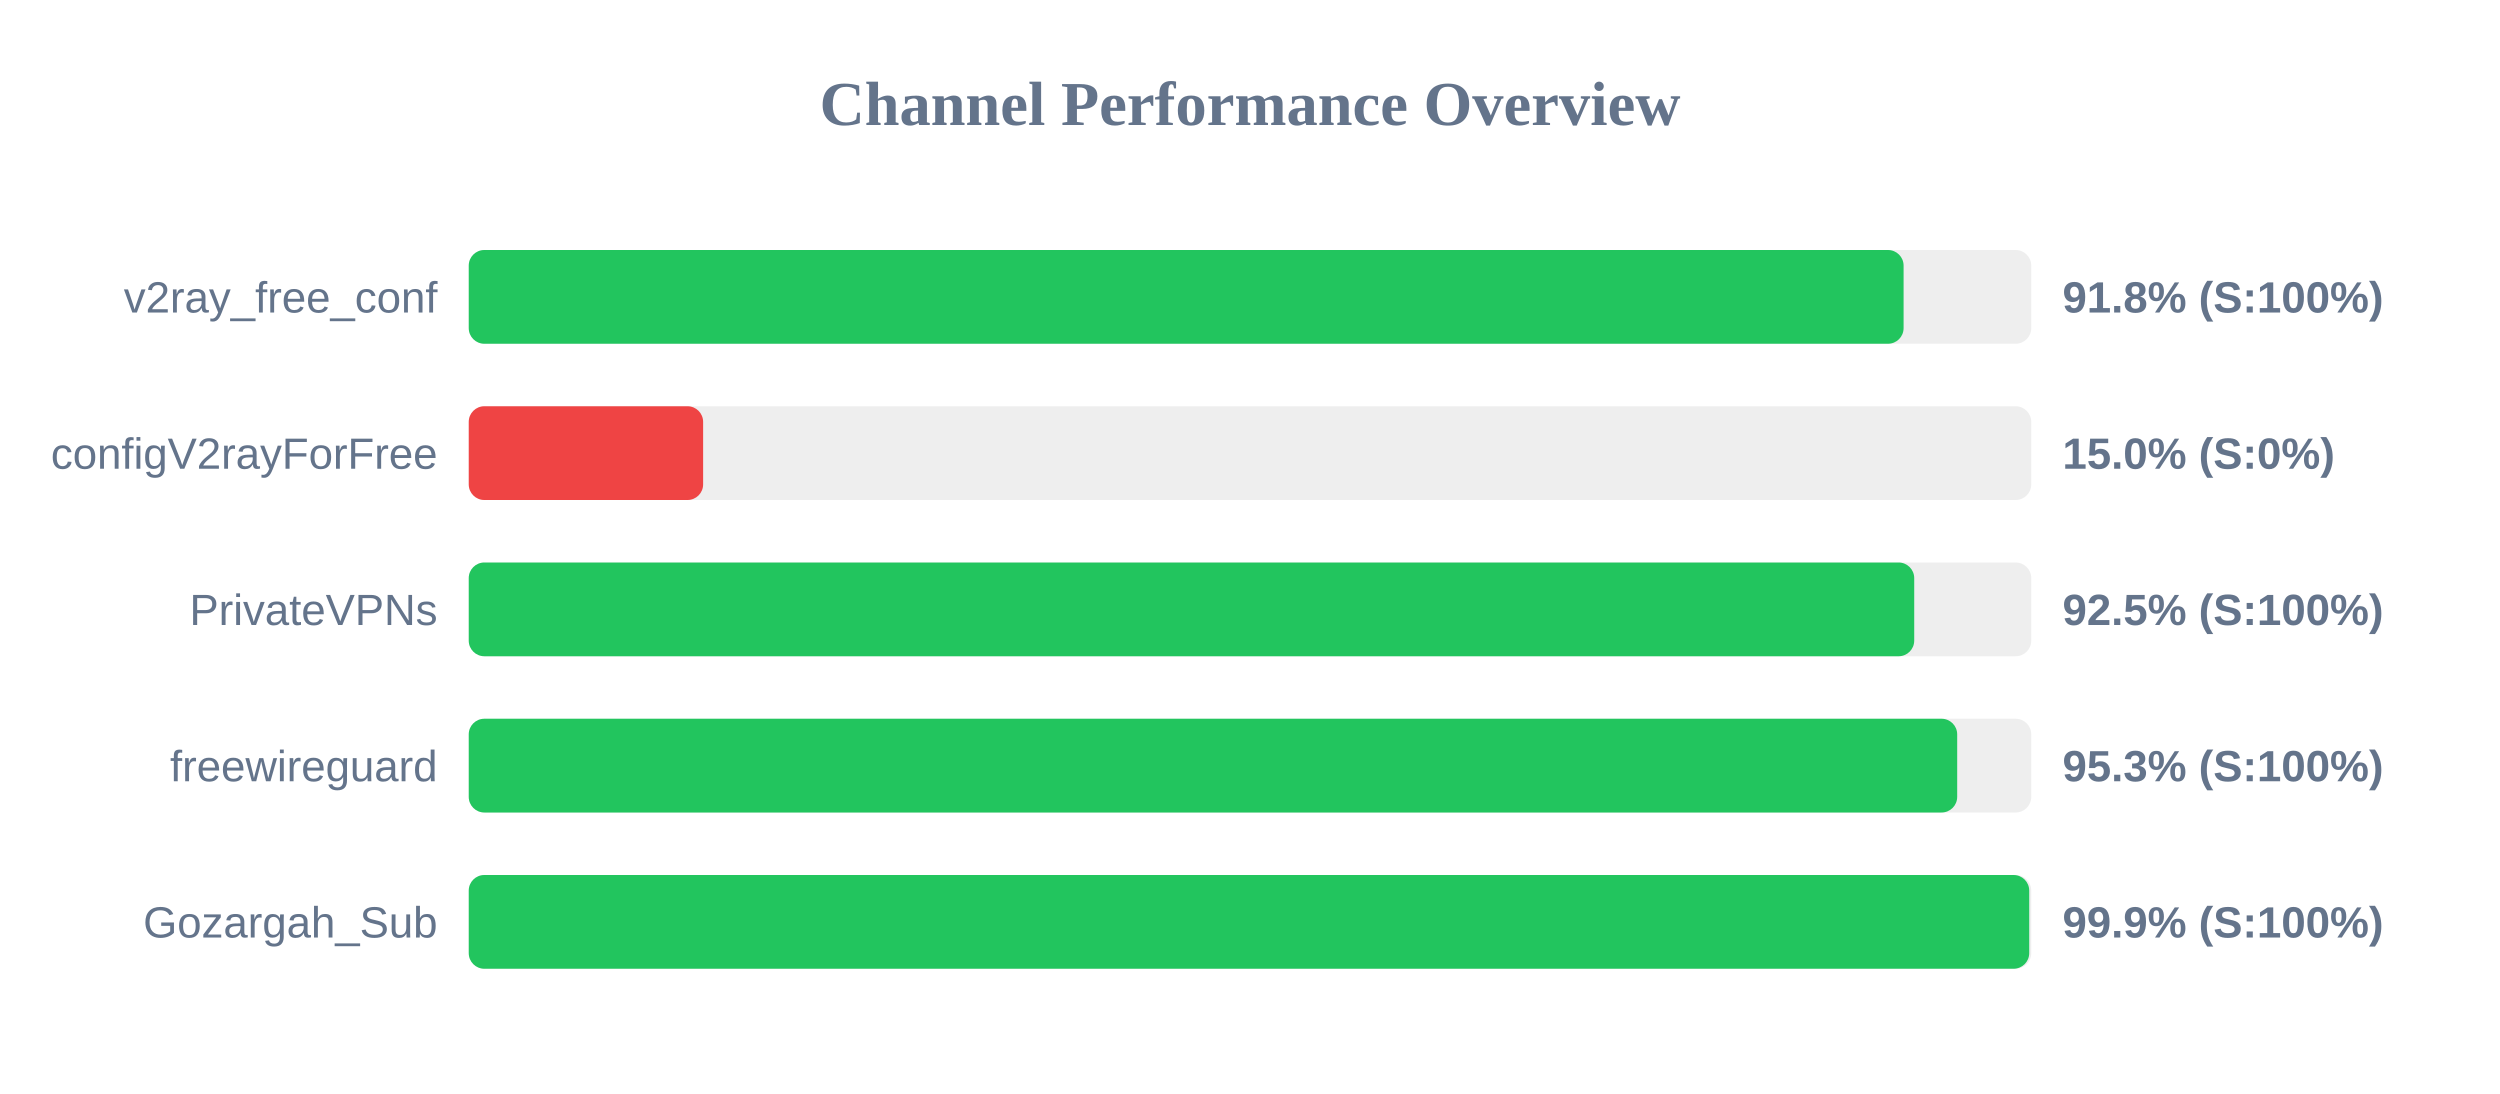
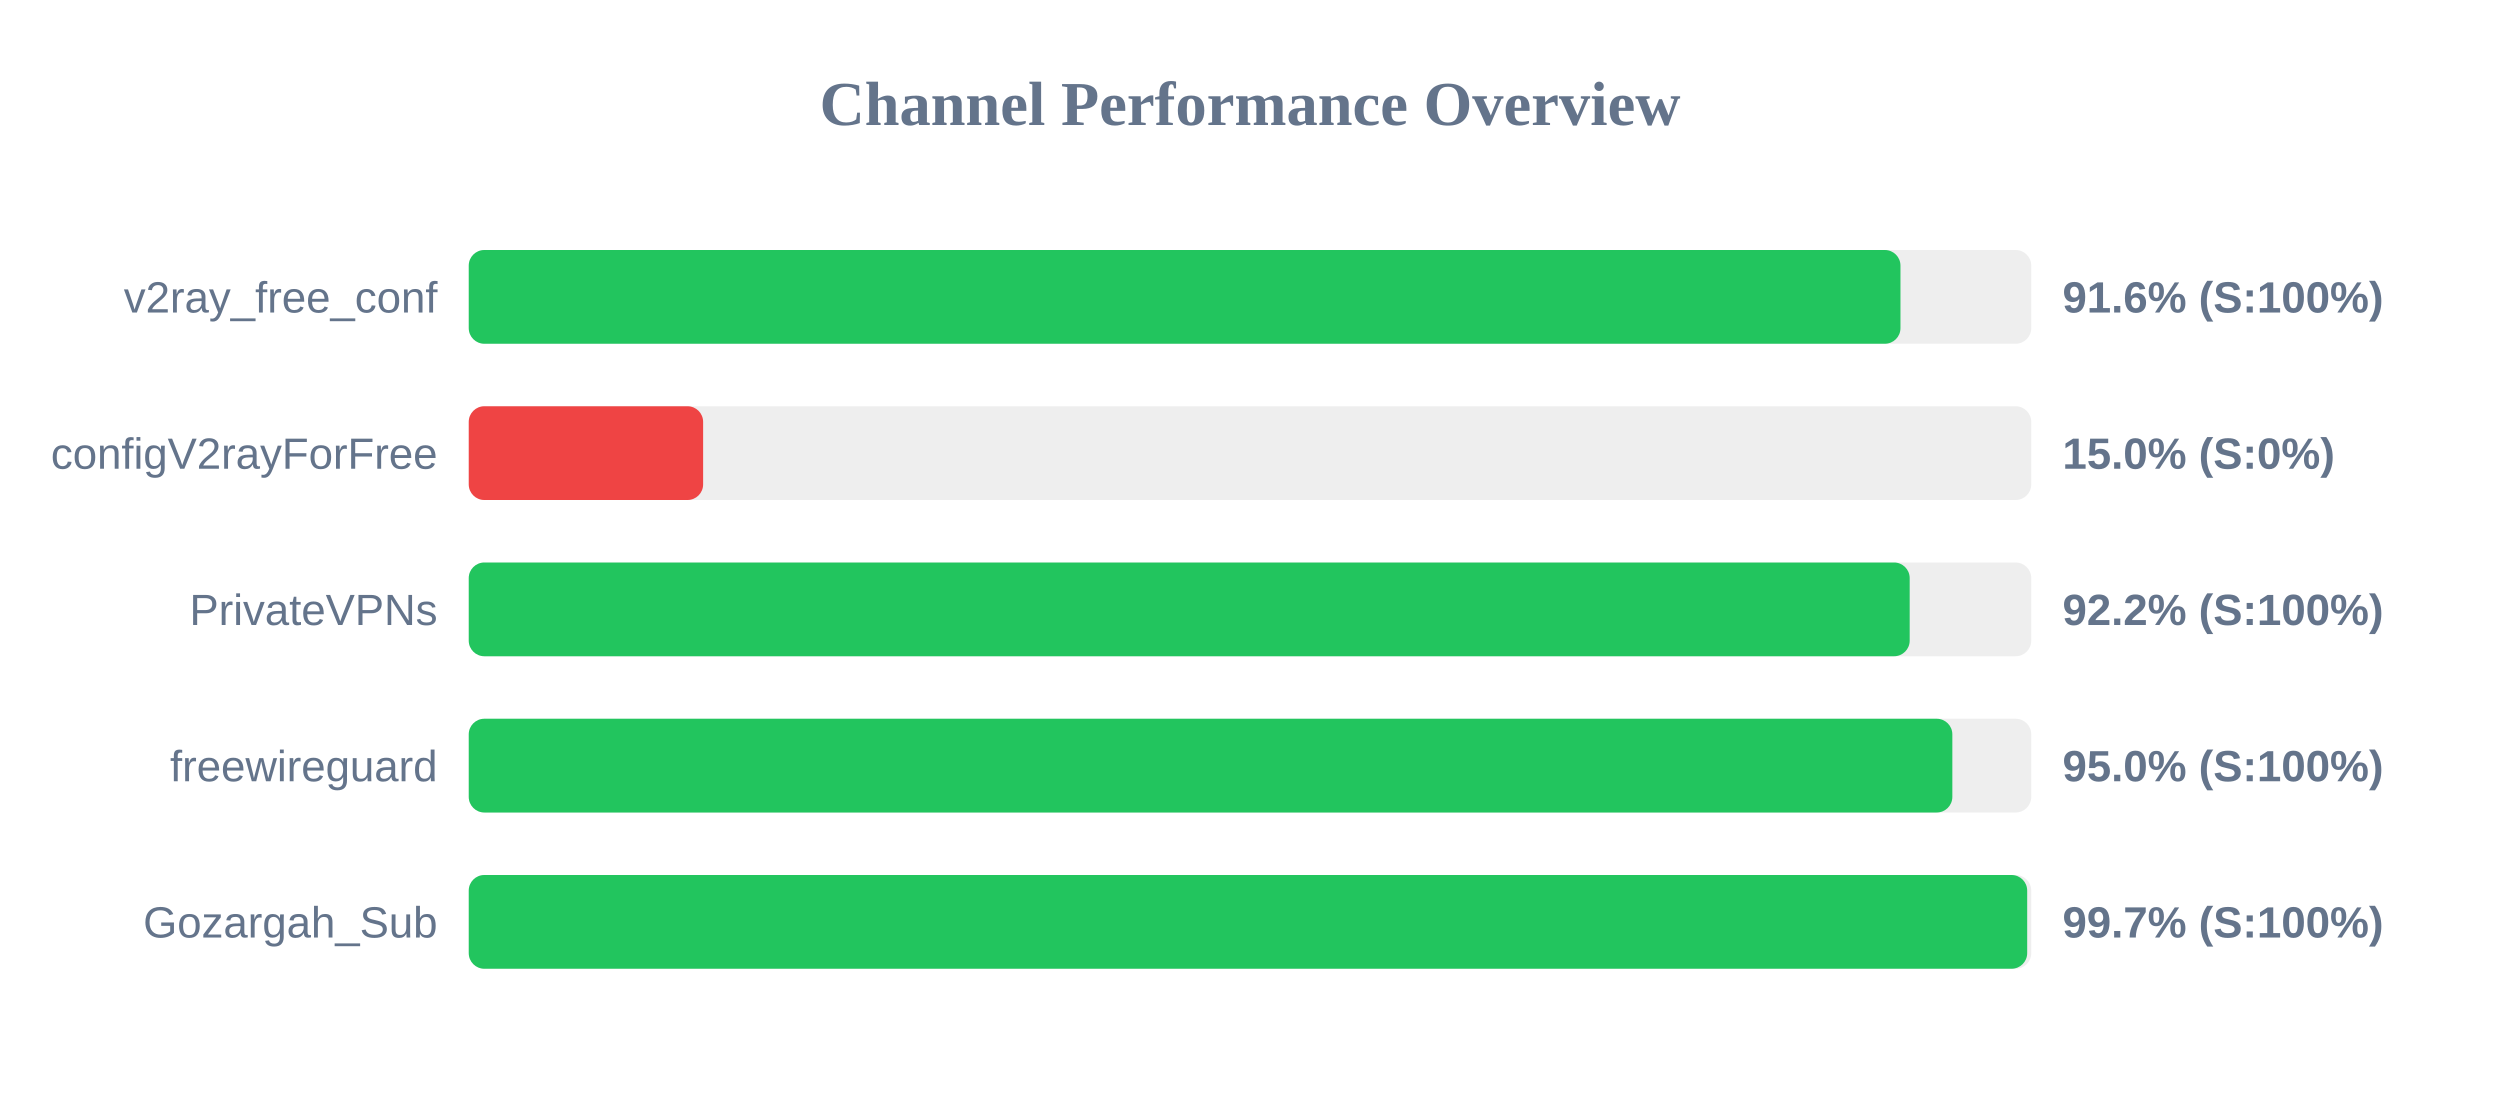
<svg xmlns="http://www.w3.org/2000/svg" width="800" height="350" version="1.1">
  <style>
        .row { font: 14px Arial; fill: #64748b; }
        .score { font: bold 14px Arial; fill: #64748b; }
    </style>
  <text x="400" y="40" text-anchor="middle" font-size="20px" font-weight="bold" fill="#64748b">Channel Performance Overview</text>
  <rect x="150" y="80" width="500" height="30" fill="#eee" rx="5" />
-   <rect x="150" y="80" width="459.15" height="30" fill="#22c55e" rx="5" />
+   <rect x="150" y="80" width="458.15" height="30" fill="#22c55e" rx="5" />
  <text x="140" y="100" text-anchor="end" class="row">v2ray_free_conf</text>
-   <text x="660" y="100" text-anchor="start" class="score">91.8% (S:100%)</text>
+   <text x="660" y="100" text-anchor="start" class="score">91.6% (S:100%)</text>
  <rect x="150" y="130" width="500" height="30" fill="#eee" rx="5" />
  <rect x="150" y="130" width="75.0" height="30" fill="#ef4444" rx="5" />
  <text x="140" y="150" text-anchor="end" class="row">configV2rayForFree</text>
  <text x="660" y="150" text-anchor="start" class="score">15.0% (S:0%)</text>
  <rect x="150" y="180" width="500" height="30" fill="#eee" rx="5" />
-   <rect x="150" y="180" width="462.55" height="30" fill="#22c55e" rx="5" />
+   <rect x="150" y="180" width="461.1" height="30" fill="#22c55e" rx="5" />
  <text x="140" y="200" text-anchor="end" class="row">PrivateVPNs</text>
-   <text x="660" y="200" text-anchor="start" class="score">92.5% (S:100%)</text>
+   <text x="660" y="200" text-anchor="start" class="score">92.2% (S:100%)</text>
  <rect x="150" y="230" width="500" height="30" fill="#eee" rx="5" />
-   <rect x="150" y="230" width="476.3" height="30" fill="#22c55e" rx="5" />
+   <rect x="150" y="230" width="474.75" height="30" fill="#22c55e" rx="5" />
  <text x="140" y="250" text-anchor="end" class="row">freewireguard</text>
-   <text x="660" y="250" text-anchor="start" class="score">95.3% (S:100%)</text>
+   <text x="660" y="250" text-anchor="start" class="score">95.0% (S:100%)</text>
  <rect x="150" y="280" width="500" height="30" fill="#eee" rx="5" />
-   <rect x="150" y="280" width="499.35" height="30" fill="#22c55e" rx="5" />
+   <rect x="150" y="280" width="498.7" height="30" fill="#22c55e" rx="5" />
  <text x="140" y="300" text-anchor="end" class="row">Gozargah_Sub</text>
-   <text x="660" y="300" text-anchor="start" class="score">99.9% (S:100%)</text>
+   <text x="660" y="300" text-anchor="start" class="score">99.7% (S:100%)</text>
</svg>
